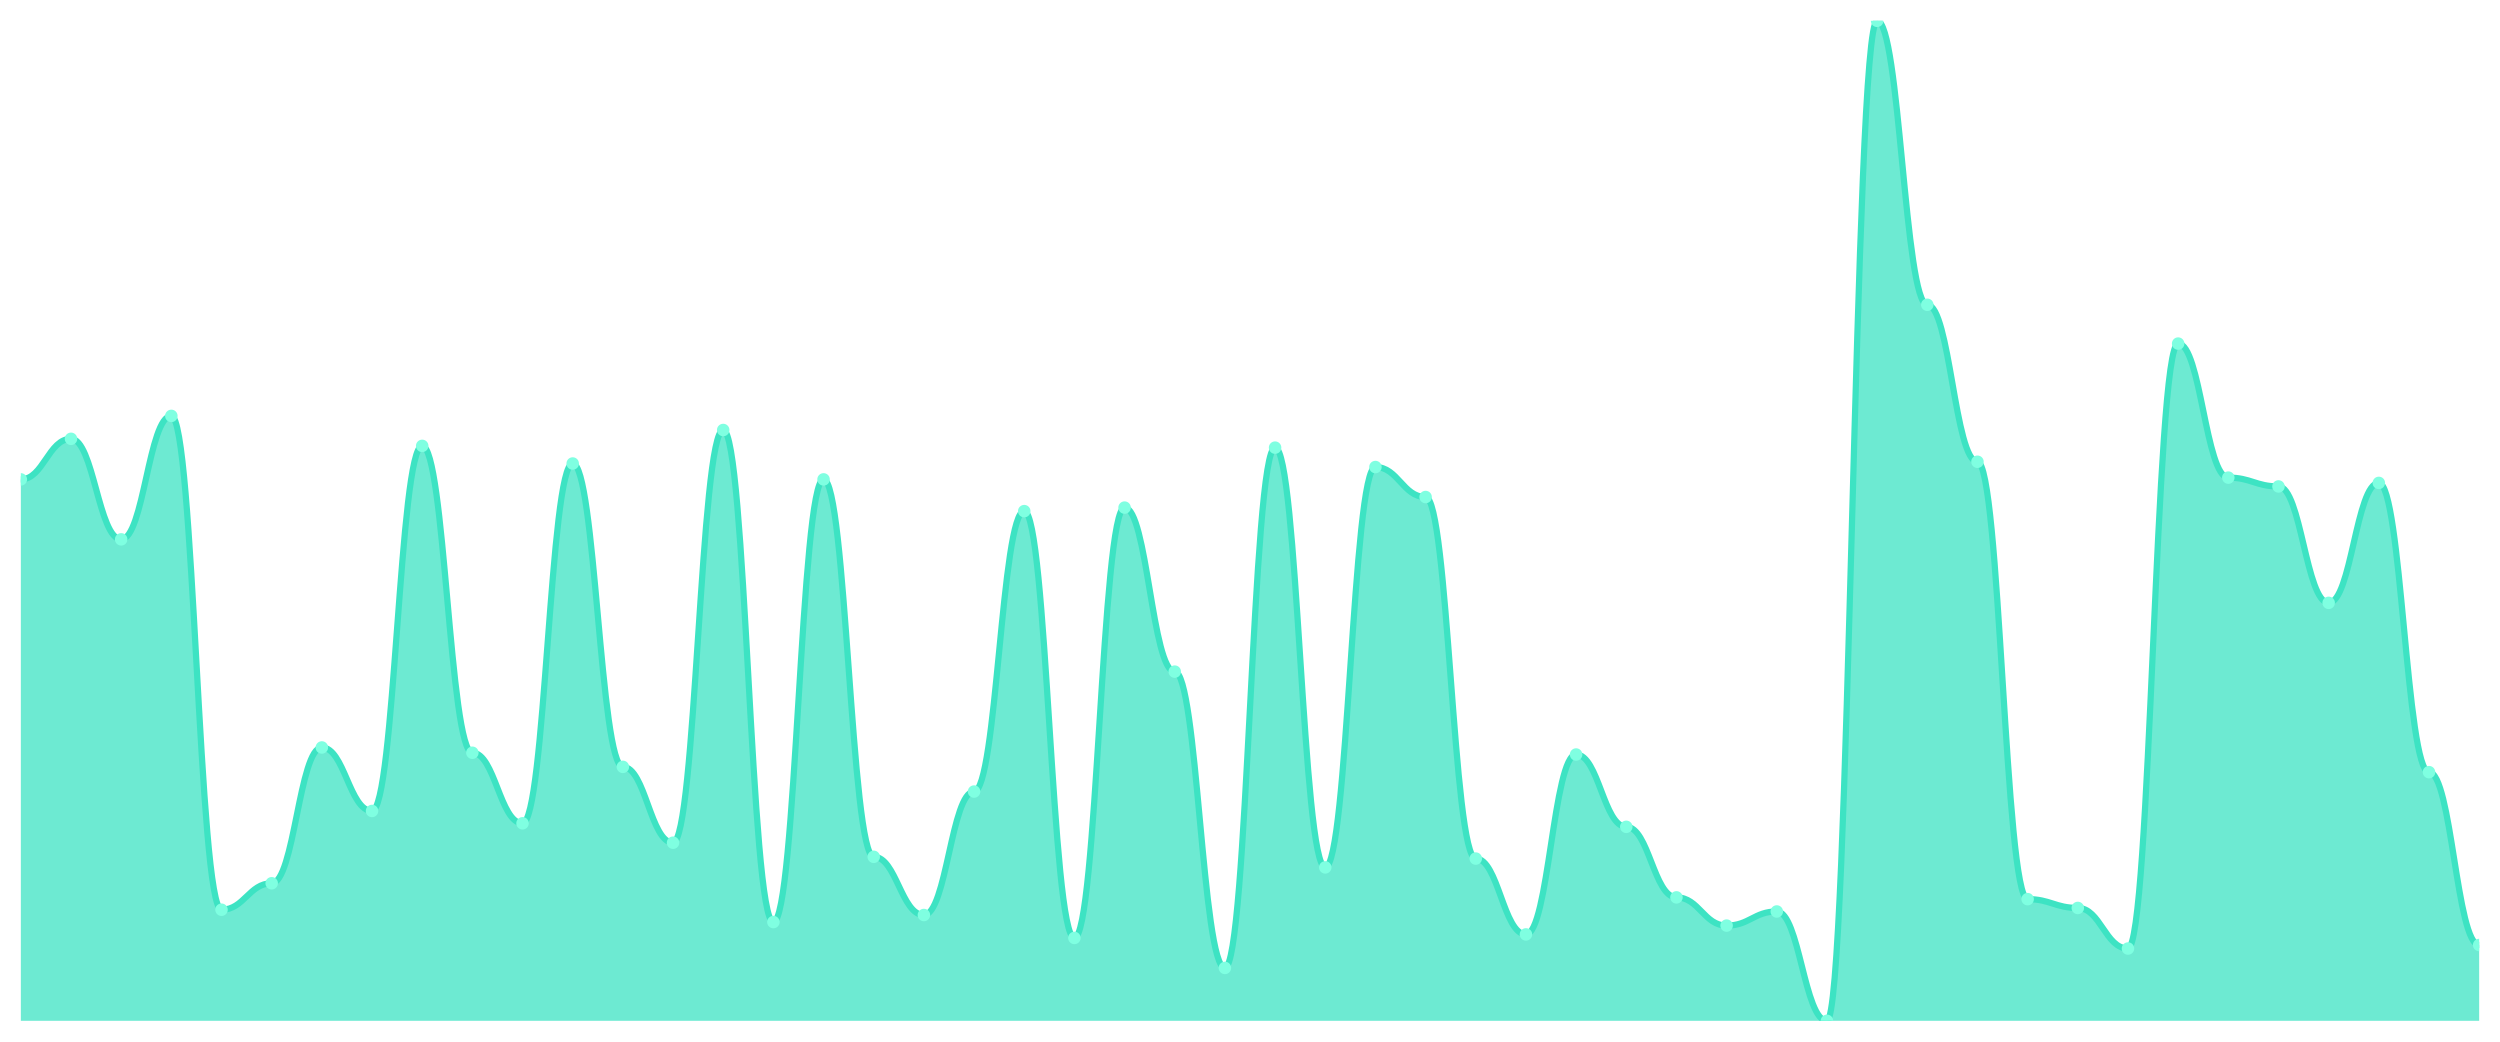
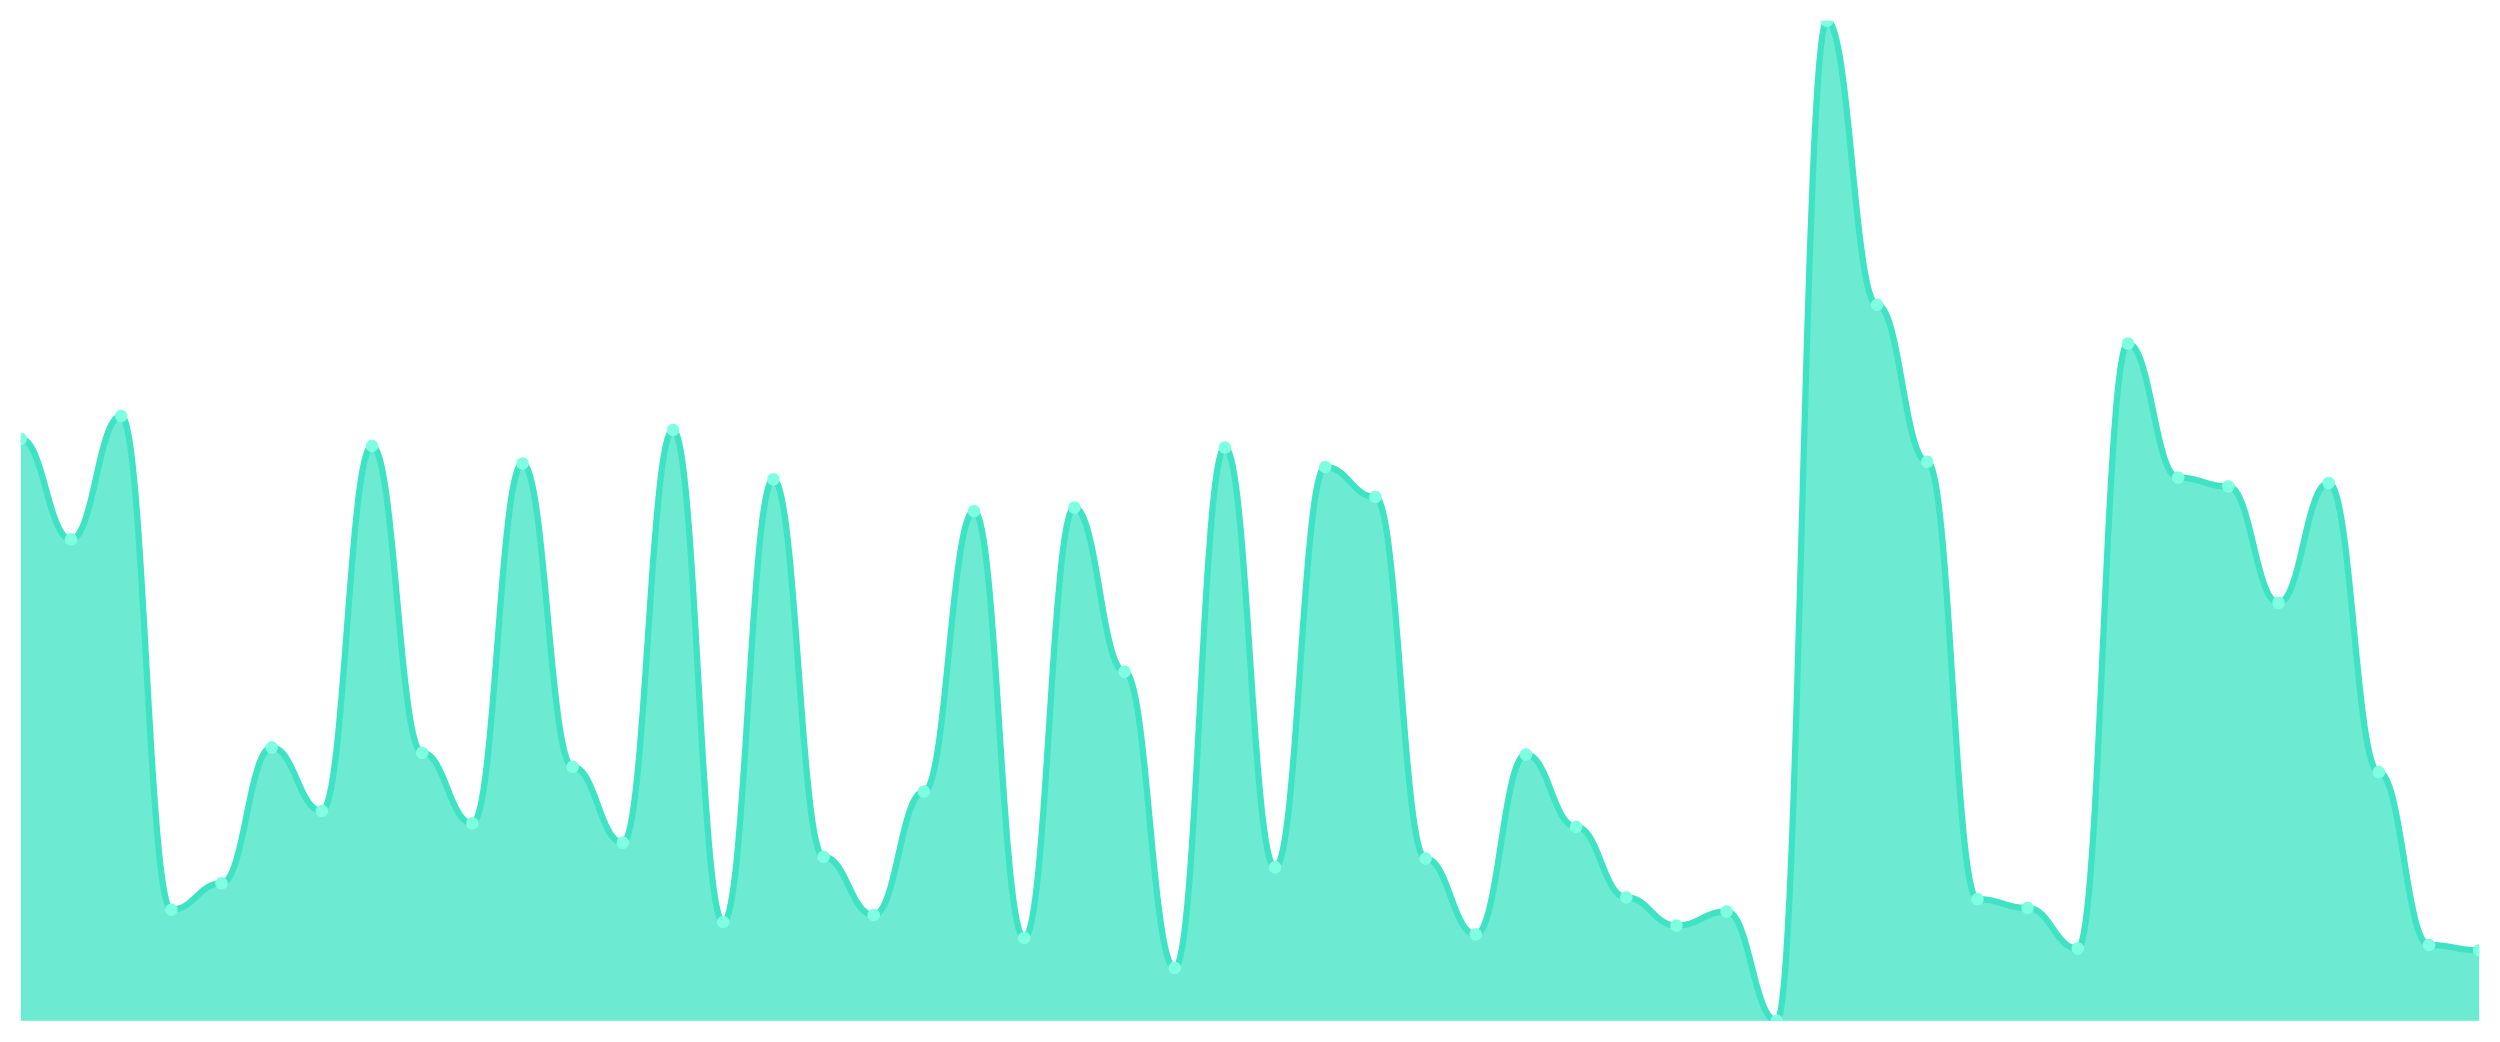
<svg xmlns="http://www.w3.org/2000/svg" viewBox="0 0 1200 500" width="1200" height="500">
  <defs>
    <clipPath id="c">
      <rect x="10" y="10" width="1180" height="480" />
    </clipPath>
  </defs>
  <rect width="1200" height="500" fill="none" />
  <g clip-path="url(#c)">
-     <path d="M 10,490 L 10,230.106 C 20.837,230.106 23.245,210.635 34.082,210.635 C 44.918,210.635 47.327,258.889 58.163,258.889 C 69,258.889 71.408,199.63 82.245,199.63 C 93.082,199.63 95.49,436.667 106.327,436.667 C 117.163,436.667 119.571,423.968 130.408,423.968 C 141.245,423.968 143.653,358.783 154.49,358.783 C 165.327,358.783 167.735,389.259 178.571,389.259 C 189.408,389.259 191.816,214.021 202.653,214.021 C 213.49,214.021 215.898,361.323 226.735,361.323 C 237.571,361.323 239.98,395.185 250.816,395.185 C 261.653,395.185 264.061,222.487 274.898,222.487 C 285.735,222.487 288.143,368.095 298.98,368.095 C 309.816,368.095 312.224,404.497 323.061,404.497 C 333.898,404.497 336.306,206.402 347.143,206.402 C 357.98,206.402 360.388,442.593 371.224,442.593 C 382.061,442.593 384.469,230.106 395.306,230.106 C 406.143,230.106 408.551,411.27 419.388,411.27 C 430.224,411.27 432.633,439.206 443.469,439.206 C 454.306,439.206 456.714,379.947 467.551,379.947 C 478.388,379.947 480.796,245.344 491.633,245.344 C 502.469,245.344 504.878,450.212 515.714,450.212 C 526.551,450.212 528.959,243.651 539.796,243.651 C 550.633,243.651 553.041,322.381 563.878,322.381 C 574.714,322.381 577.122,464.603 587.959,464.603 C 598.796,464.603 601.204,214.868 612.041,214.868 C 622.878,214.868 625.286,416.349 636.122,416.349 C 646.959,416.349 649.367,224.18 660.204,224.18 C 671.041,224.18 673.449,238.571 684.286,238.571 C 695.122,238.571 697.531,412.116 708.367,412.116 C 719.204,412.116 721.612,448.519 732.449,448.519 C 743.286,448.519 745.694,362.169 756.531,362.169 C 767.367,362.169 769.776,396.878 780.612,396.878 C 791.449,396.878 793.857,430.741 804.694,430.741 C 815.531,430.741 817.939,444.286 828.776,444.286 C 839.612,444.286 842.02,437.513 852.857,437.513 C 863.694,437.513 866.102,490 876.939,490 C 887.776,490 890.184,10 901.02,10 C 911.857,10 914.265,146.296 925.102,146.296 C 935.939,146.296 938.347,221.64 949.184,221.64 C 960.02,221.64 962.429,431.587 973.265,431.587 C 984.102,431.587 986.51,435.82 997.347,435.82 C 1008.184,435.82 1010.592,455.291 1021.429,455.291 C 1032.265,455.291 1034.673,164.921 1045.51,164.921 C 1056.347,164.921 1058.755,229.259 1069.592,229.259 C 1080.429,229.259 1082.837,233.492 1093.673,233.492 C 1104.51,233.492 1106.918,289.365 1117.755,289.365 C 1128.592,289.365 1131,231.799 1141.837,231.799 C 1152.673,231.799 1155.082,370.635 1165.918,370.635 C 1176.755,370.635 1179.163,453.598 1190,453.598 L 1190,490 Z" fill="rgba(61,227,195,0.75)" />
-     <path d="M 10,230.106 C 20.837,230.106 23.245,210.635 34.082,210.635 C 44.918,210.635 47.327,258.889 58.163,258.889 C 69,258.889 71.408,199.63 82.245,199.63 C 93.082,199.63 95.49,436.667 106.327,436.667 C 117.163,436.667 119.571,423.968 130.408,423.968 C 141.245,423.968 143.653,358.783 154.49,358.783 C 165.327,358.783 167.735,389.259 178.571,389.259 C 189.408,389.259 191.816,214.021 202.653,214.021 C 213.49,214.021 215.898,361.323 226.735,361.323 C 237.571,361.323 239.98,395.185 250.816,395.185 C 261.653,395.185 264.061,222.487 274.898,222.487 C 285.735,222.487 288.143,368.095 298.98,368.095 C 309.816,368.095 312.224,404.497 323.061,404.497 C 333.898,404.497 336.306,206.402 347.143,206.402 C 357.98,206.402 360.388,442.593 371.224,442.593 C 382.061,442.593 384.469,230.106 395.306,230.106 C 406.143,230.106 408.551,411.27 419.388,411.27 C 430.224,411.27 432.633,439.206 443.469,439.206 C 454.306,439.206 456.714,379.947 467.551,379.947 C 478.388,379.947 480.796,245.344 491.633,245.344 C 502.469,245.344 504.878,450.212 515.714,450.212 C 526.551,450.212 528.959,243.651 539.796,243.651 C 550.633,243.651 553.041,322.381 563.878,322.381 C 574.714,322.381 577.122,464.603 587.959,464.603 C 598.796,464.603 601.204,214.868 612.041,214.868 C 622.878,214.868 625.286,416.349 636.122,416.349 C 646.959,416.349 649.367,224.18 660.204,224.18 C 671.041,224.18 673.449,238.571 684.286,238.571 C 695.122,238.571 697.531,412.116 708.367,412.116 C 719.204,412.116 721.612,448.519 732.449,448.519 C 743.286,448.519 745.694,362.169 756.531,362.169 C 767.367,362.169 769.776,396.878 780.612,396.878 C 791.449,396.878 793.857,430.741 804.694,430.741 C 815.531,430.741 817.939,444.286 828.776,444.286 C 839.612,444.286 842.02,437.513 852.857,437.513 C 863.694,437.513 866.102,490 876.939,490 C 887.776,490 890.184,10 901.02,10 C 911.857,10 914.265,146.296 925.102,146.296 C 935.939,146.296 938.347,221.64 949.184,221.64 C 960.02,221.64 962.429,431.587 973.265,431.587 C 984.102,431.587 986.51,435.82 997.347,435.82 C 1008.184,435.82 1010.592,455.291 1021.429,455.291 C 1032.265,455.291 1034.673,164.921 1045.51,164.921 C 1056.347,164.921 1058.755,229.259 1069.592,229.259 C 1080.429,229.259 1082.837,233.492 1093.673,233.492 C 1104.51,233.492 1106.918,289.365 1117.755,289.365 C 1128.592,289.365 1131,231.799 1141.837,231.799 C 1152.673,231.799 1155.082,370.635 1165.918,370.635 C 1176.755,370.635 1179.163,453.598 1190,453.598" fill="none" stroke="#3de3c3" stroke-width="3" stroke-linecap="round" stroke-linejoin="round" />
-     <circle cx="10" cy="230.106" r="3" fill="#7fffe1" />
-     <circle cx="34.082" cy="210.635" r="3" fill="#7fffe1" />
-     <circle cx="58.163" cy="258.889" r="3" fill="#7fffe1" />
-     <circle cx="82.245" cy="199.63" r="3" fill="#7fffe1" />
-     <circle cx="106.327" cy="436.667" r="3" fill="#7fffe1" />
-     <circle cx="130.408" cy="423.968" r="3" fill="#7fffe1" />
-     <circle cx="154.49" cy="358.783" r="3" fill="#7fffe1" />
-     <circle cx="178.571" cy="389.259" r="3" fill="#7fffe1" />
-     <circle cx="202.653" cy="214.021" r="3" fill="#7fffe1" />
-     <circle cx="226.735" cy="361.323" r="3" fill="#7fffe1" />
-     <circle cx="250.816" cy="395.185" r="3" fill="#7fffe1" />
-     <circle cx="274.898" cy="222.487" r="3" fill="#7fffe1" />
-     <circle cx="298.98" cy="368.095" r="3" fill="#7fffe1" />
-     <circle cx="323.061" cy="404.497" r="3" fill="#7fffe1" />
-     <circle cx="347.143" cy="206.402" r="3" fill="#7fffe1" />
-     <circle cx="371.224" cy="442.593" r="3" fill="#7fffe1" />
-     <circle cx="395.306" cy="230.106" r="3" fill="#7fffe1" />
-     <circle cx="419.388" cy="411.27" r="3" fill="#7fffe1" />
-     <circle cx="443.469" cy="439.206" r="3" fill="#7fffe1" />
-     <circle cx="467.551" cy="379.947" r="3" fill="#7fffe1" />
-     <circle cx="491.633" cy="245.344" r="3" fill="#7fffe1" />
-     <circle cx="515.714" cy="450.212" r="3" fill="#7fffe1" />
-     <circle cx="539.796" cy="243.651" r="3" fill="#7fffe1" />
-     <circle cx="563.878" cy="322.381" r="3" fill="#7fffe1" />
-     <circle cx="587.959" cy="464.603" r="3" fill="#7fffe1" />
-     <circle cx="612.041" cy="214.868" r="3" fill="#7fffe1" />
-     <circle cx="636.122" cy="416.349" r="3" fill="#7fffe1" />
-     <circle cx="660.204" cy="224.18" r="3" fill="#7fffe1" />
-     <circle cx="684.286" cy="238.571" r="3" fill="#7fffe1" />
-     <circle cx="708.367" cy="412.116" r="3" fill="#7fffe1" />
-     <circle cx="732.449" cy="448.519" r="3" fill="#7fffe1" />
-     <circle cx="756.531" cy="362.169" r="3" fill="#7fffe1" />
-     <circle cx="780.612" cy="396.878" r="3" fill="#7fffe1" />
-     <circle cx="804.694" cy="430.741" r="3" fill="#7fffe1" />
-     <circle cx="828.776" cy="444.286" r="3" fill="#7fffe1" />
-     <circle cx="852.857" cy="437.513" r="3" fill="#7fffe1" />
-     <circle cx="876.939" cy="490" r="3" fill="#7fffe1" />
-     <circle cx="901.02" cy="10" r="3" fill="#7fffe1" />
-     <circle cx="925.102" cy="146.296" r="3" fill="#7fffe1" />
-     <circle cx="949.184" cy="221.64" r="3" fill="#7fffe1" />
-     <circle cx="973.265" cy="431.587" r="3" fill="#7fffe1" />
-     <circle cx="997.347" cy="435.82" r="3" fill="#7fffe1" />
-     <circle cx="1021.429" cy="455.291" r="3" fill="#7fffe1" />
-     <circle cx="1045.51" cy="164.921" r="3" fill="#7fffe1" />
-     <circle cx="1069.592" cy="229.259" r="3" fill="#7fffe1" />
-     <circle cx="1093.673" cy="233.492" r="3" fill="#7fffe1" />
-     <circle cx="1117.755" cy="289.365" r="3" fill="#7fffe1" />
-     <circle cx="1141.837" cy="231.799" r="3" fill="#7fffe1" />
-     <circle cx="1165.918" cy="370.635" r="3" fill="#7fffe1" />
-     <circle cx="1190" cy="453.598" r="3" fill="#7fffe1" />
+     <path d="M 10,490 L 10,210.635 C 20.837,210.635 23.245,258.889 34.082,258.889 C 44.918,258.889 47.327,199.63 58.163,199.63 C 69,199.63 71.408,436.667 82.245,436.667 C 93.082,436.667 95.49,423.968 106.327,423.968 C 117.163,423.968 119.571,358.783 130.408,358.783 C 141.245,358.783 143.653,389.259 154.49,389.259 C 165.327,389.259 167.735,214.021 178.571,214.021 C 189.408,214.021 191.816,361.323 202.653,361.323 C 213.49,361.323 215.898,395.185 226.735,395.185 C 237.571,395.185 239.98,222.487 250.816,222.487 C 261.653,222.487 264.061,368.095 274.898,368.095 C 285.735,368.095 288.143,404.497 298.98,404.497 C 309.816,404.497 312.224,206.402 323.061,206.402 C 333.898,206.402 336.306,442.593 347.143,442.593 C 357.98,442.593 360.388,230.106 371.224,230.106 C 382.061,230.106 384.469,411.27 395.306,411.27 C 406.143,411.27 408.551,439.206 419.388,439.206 C 430.224,439.206 432.633,379.947 443.469,379.947 C 454.306,379.947 456.714,245.344 467.551,245.344 C 478.388,245.344 480.796,450.212 491.633,450.212 C 502.469,450.212 504.878,243.651 515.714,243.651 C 526.551,243.651 528.959,322.381 539.796,322.381 C 550.633,322.381 553.041,464.603 563.878,464.603 C 574.714,464.603 577.122,214.868 587.959,214.868 C 598.796,214.868 601.204,416.349 612.041,416.349 C 622.878,416.349 625.286,224.18 636.122,224.18 C 646.959,224.18 649.367,238.571 660.204,238.571 C 671.041,238.571 673.449,412.116 684.286,412.116 C 695.122,412.116 697.531,448.519 708.367,448.519 C 719.204,448.519 721.612,362.169 732.449,362.169 C 743.286,362.169 745.694,396.878 756.531,396.878 C 767.367,396.878 769.776,430.741 780.612,430.741 C 791.449,430.741 793.857,444.286 804.694,444.286 C 815.531,444.286 817.939,437.513 828.776,437.513 C 839.612,437.513 842.02,490 852.857,490 C 863.694,490 866.102,10 876.939,10 C 887.776,10 890.184,146.296 901.02,146.296 C 911.857,146.296 914.265,221.64 925.102,221.64 C 935.939,221.64 938.347,431.587 949.184,431.587 C 960.02,431.587 962.429,435.82 973.265,435.82 C 984.102,435.82 986.51,455.291 997.347,455.291 C 1008.184,455.291 1010.592,164.921 1021.429,164.921 C 1032.265,164.921 1034.673,229.259 1045.51,229.259 C 1056.347,229.259 1058.755,233.492 1069.592,233.492 C 1080.429,233.492 1082.837,289.365 1093.673,289.365 C 1104.51,289.365 1106.918,231.799 1117.755,231.799 C 1128.592,231.799 1131,370.635 1141.837,370.635 C 1152.673,370.635 1155.082,453.598 1165.918,453.598 C 1176.755,453.598 1179.163,456.138 1190,456.138 L 1190,490 Z" fill="rgba(61,227,195,0.75)" />
+     <path d="M 10,210.635 C 20.837,210.635 23.245,258.889 34.082,258.889 C 44.918,258.889 47.327,199.63 58.163,199.63 C 69,199.63 71.408,436.667 82.245,436.667 C 93.082,436.667 95.49,423.968 106.327,423.968 C 117.163,423.968 119.571,358.783 130.408,358.783 C 141.245,358.783 143.653,389.259 154.49,389.259 C 165.327,389.259 167.735,214.021 178.571,214.021 C 189.408,214.021 191.816,361.323 202.653,361.323 C 213.49,361.323 215.898,395.185 226.735,395.185 C 237.571,395.185 239.98,222.487 250.816,222.487 C 261.653,222.487 264.061,368.095 274.898,368.095 C 285.735,368.095 288.143,404.497 298.98,404.497 C 309.816,404.497 312.224,206.402 323.061,206.402 C 333.898,206.402 336.306,442.593 347.143,442.593 C 357.98,442.593 360.388,230.106 371.224,230.106 C 382.061,230.106 384.469,411.27 395.306,411.27 C 406.143,411.27 408.551,439.206 419.388,439.206 C 430.224,439.206 432.633,379.947 443.469,379.947 C 454.306,379.947 456.714,245.344 467.551,245.344 C 478.388,245.344 480.796,450.212 491.633,450.212 C 502.469,450.212 504.878,243.651 515.714,243.651 C 526.551,243.651 528.959,322.381 539.796,322.381 C 550.633,322.381 553.041,464.603 563.878,464.603 C 574.714,464.603 577.122,214.868 587.959,214.868 C 598.796,214.868 601.204,416.349 612.041,416.349 C 622.878,416.349 625.286,224.18 636.122,224.18 C 646.959,224.18 649.367,238.571 660.204,238.571 C 671.041,238.571 673.449,412.116 684.286,412.116 C 695.122,412.116 697.531,448.519 708.367,448.519 C 719.204,448.519 721.612,362.169 732.449,362.169 C 743.286,362.169 745.694,396.878 756.531,396.878 C 767.367,396.878 769.776,430.741 780.612,430.741 C 791.449,430.741 793.857,444.286 804.694,444.286 C 815.531,444.286 817.939,437.513 828.776,437.513 C 839.612,437.513 842.02,490 852.857,490 C 863.694,490 866.102,10 876.939,10 C 887.776,10 890.184,146.296 901.02,146.296 C 911.857,146.296 914.265,221.64 925.102,221.64 C 935.939,221.64 938.347,431.587 949.184,431.587 C 960.02,431.587 962.429,435.82 973.265,435.82 C 984.102,435.82 986.51,455.291 997.347,455.291 C 1008.184,455.291 1010.592,164.921 1021.429,164.921 C 1032.265,164.921 1034.673,229.259 1045.51,229.259 C 1056.347,229.259 1058.755,233.492 1069.592,233.492 C 1080.429,233.492 1082.837,289.365 1093.673,289.365 C 1104.51,289.365 1106.918,231.799 1117.755,231.799 C 1128.592,231.799 1131,370.635 1141.837,370.635 C 1152.673,370.635 1155.082,453.598 1165.918,453.598 C 1176.755,453.598 1179.163,456.138 1190,456.138" fill="none" stroke="#3de3c3" stroke-width="3" stroke-linecap="round" stroke-linejoin="round" />
+     <circle cx="10" cy="210.635" r="3" fill="#7fffe1" />
+     <circle cx="34.082" cy="258.889" r="3" fill="#7fffe1" />
+     <circle cx="58.163" cy="199.63" r="3" fill="#7fffe1" />
+     <circle cx="82.245" cy="436.667" r="3" fill="#7fffe1" />
+     <circle cx="106.327" cy="423.968" r="3" fill="#7fffe1" />
+     <circle cx="130.408" cy="358.783" r="3" fill="#7fffe1" />
+     <circle cx="154.49" cy="389.259" r="3" fill="#7fffe1" />
+     <circle cx="178.571" cy="214.021" r="3" fill="#7fffe1" />
+     <circle cx="202.653" cy="361.323" r="3" fill="#7fffe1" />
+     <circle cx="226.735" cy="395.185" r="3" fill="#7fffe1" />
+     <circle cx="250.816" cy="222.487" r="3" fill="#7fffe1" />
+     <circle cx="274.898" cy="368.095" r="3" fill="#7fffe1" />
+     <circle cx="298.98" cy="404.497" r="3" fill="#7fffe1" />
+     <circle cx="323.061" cy="206.402" r="3" fill="#7fffe1" />
+     <circle cx="347.143" cy="442.593" r="3" fill="#7fffe1" />
+     <circle cx="371.224" cy="230.106" r="3" fill="#7fffe1" />
+     <circle cx="395.306" cy="411.27" r="3" fill="#7fffe1" />
+     <circle cx="419.388" cy="439.206" r="3" fill="#7fffe1" />
+     <circle cx="443.469" cy="379.947" r="3" fill="#7fffe1" />
+     <circle cx="467.551" cy="245.344" r="3" fill="#7fffe1" />
+     <circle cx="491.633" cy="450.212" r="3" fill="#7fffe1" />
+     <circle cx="515.714" cy="243.651" r="3" fill="#7fffe1" />
+     <circle cx="539.796" cy="322.381" r="3" fill="#7fffe1" />
+     <circle cx="563.878" cy="464.603" r="3" fill="#7fffe1" />
+     <circle cx="587.959" cy="214.868" r="3" fill="#7fffe1" />
+     <circle cx="612.041" cy="416.349" r="3" fill="#7fffe1" />
+     <circle cx="636.122" cy="224.18" r="3" fill="#7fffe1" />
+     <circle cx="660.204" cy="238.571" r="3" fill="#7fffe1" />
+     <circle cx="684.286" cy="412.116" r="3" fill="#7fffe1" />
+     <circle cx="708.367" cy="448.519" r="3" fill="#7fffe1" />
+     <circle cx="732.449" cy="362.169" r="3" fill="#7fffe1" />
+     <circle cx="756.531" cy="396.878" r="3" fill="#7fffe1" />
+     <circle cx="780.612" cy="430.741" r="3" fill="#7fffe1" />
+     <circle cx="804.694" cy="444.286" r="3" fill="#7fffe1" />
+     <circle cx="828.776" cy="437.513" r="3" fill="#7fffe1" />
+     <circle cx="852.857" cy="490" r="3" fill="#7fffe1" />
+     <circle cx="876.939" cy="10" r="3" fill="#7fffe1" />
+     <circle cx="901.02" cy="146.296" r="3" fill="#7fffe1" />
+     <circle cx="925.102" cy="221.64" r="3" fill="#7fffe1" />
+     <circle cx="949.184" cy="431.587" r="3" fill="#7fffe1" />
+     <circle cx="973.265" cy="435.82" r="3" fill="#7fffe1" />
+     <circle cx="997.347" cy="455.291" r="3" fill="#7fffe1" />
+     <circle cx="1021.429" cy="164.921" r="3" fill="#7fffe1" />
+     <circle cx="1045.51" cy="229.259" r="3" fill="#7fffe1" />
+     <circle cx="1069.592" cy="233.492" r="3" fill="#7fffe1" />
+     <circle cx="1093.673" cy="289.365" r="3" fill="#7fffe1" />
+     <circle cx="1117.755" cy="231.799" r="3" fill="#7fffe1" />
+     <circle cx="1141.837" cy="370.635" r="3" fill="#7fffe1" />
+     <circle cx="1165.918" cy="453.598" r="3" fill="#7fffe1" />
+     <circle cx="1190" cy="456.138" r="3" fill="#7fffe1" />
  </g>
</svg>
